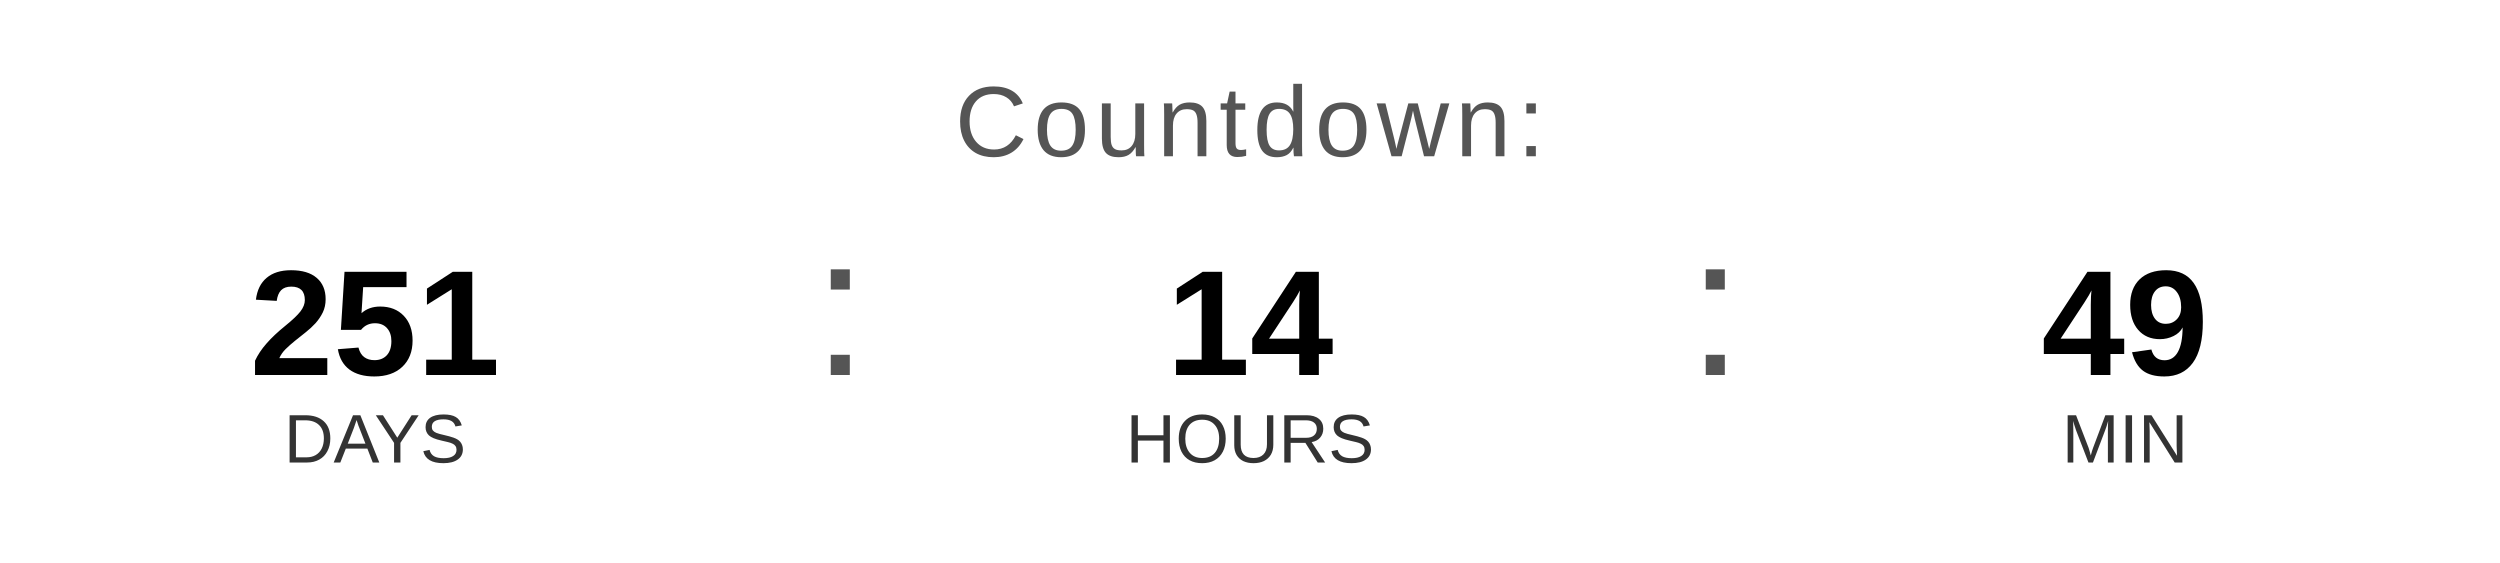
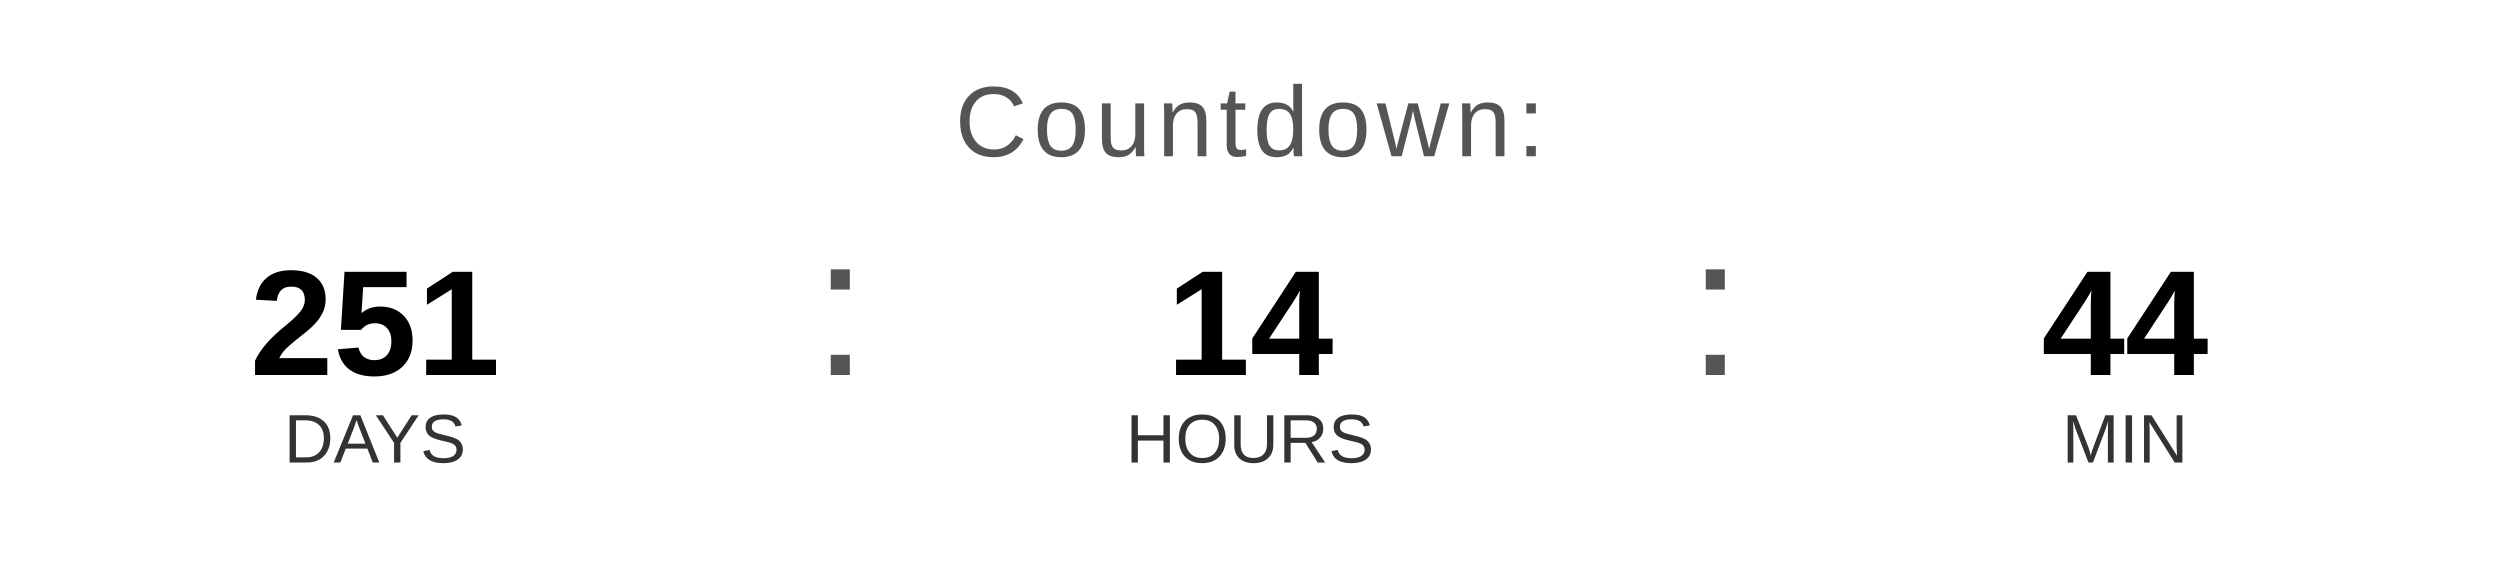
<svg xmlns="http://www.w3.org/2000/svg" width="400" height="90" viewBox="0 0 400 90">
  <text x="200" y="25" font-family="Arial, Helvetica, sans-serif" font-size="16" fill="#555555" text-anchor="middle" letter-spacing="1">
    Countdown:
  </text>
  <text x="60" y="60" font-family="Arial, Helvetica, sans-serif" font-size="24" font-weight="bold" fill="#000000" text-anchor="middle">251</text>
  <text x="60" y="74" font-family="Arial, Helvetica, sans-serif" font-size="11" fill="#333333" text-anchor="middle">DAYS</text>
  <text x="130" y="60" font-family="Arial, sans-serif" font-size="32" fill="#555555">:</text>
  <text x="200" y="60" font-family="Arial, Helvetica, sans-serif" font-size="24" font-weight="bold" fill="#000000" text-anchor="middle">14</text>
  <text x="200" y="74" font-family="Arial, Helvetica, sans-serif" font-size="11" fill="#333333" text-anchor="middle">HOURS</text>
  <text x="270" y="60" font-family="Arial, sans-serif" font-size="32" fill="#555555">:</text>
-   <text x="340" y="60" font-family="Arial, Helvetica, sans-serif" font-size="24" font-weight="bold" fill="#000000" text-anchor="middle">49</text>
+   <text x="340" y="60" font-family="Arial, Helvetica, sans-serif" font-size="24" font-weight="bold" fill="#000000" text-anchor="middle">44</text>
  <text x="340" y="74" font-family="Arial, Helvetica, sans-serif" font-size="11" fill="#333333" text-anchor="middle">MIN</text>
</svg>
